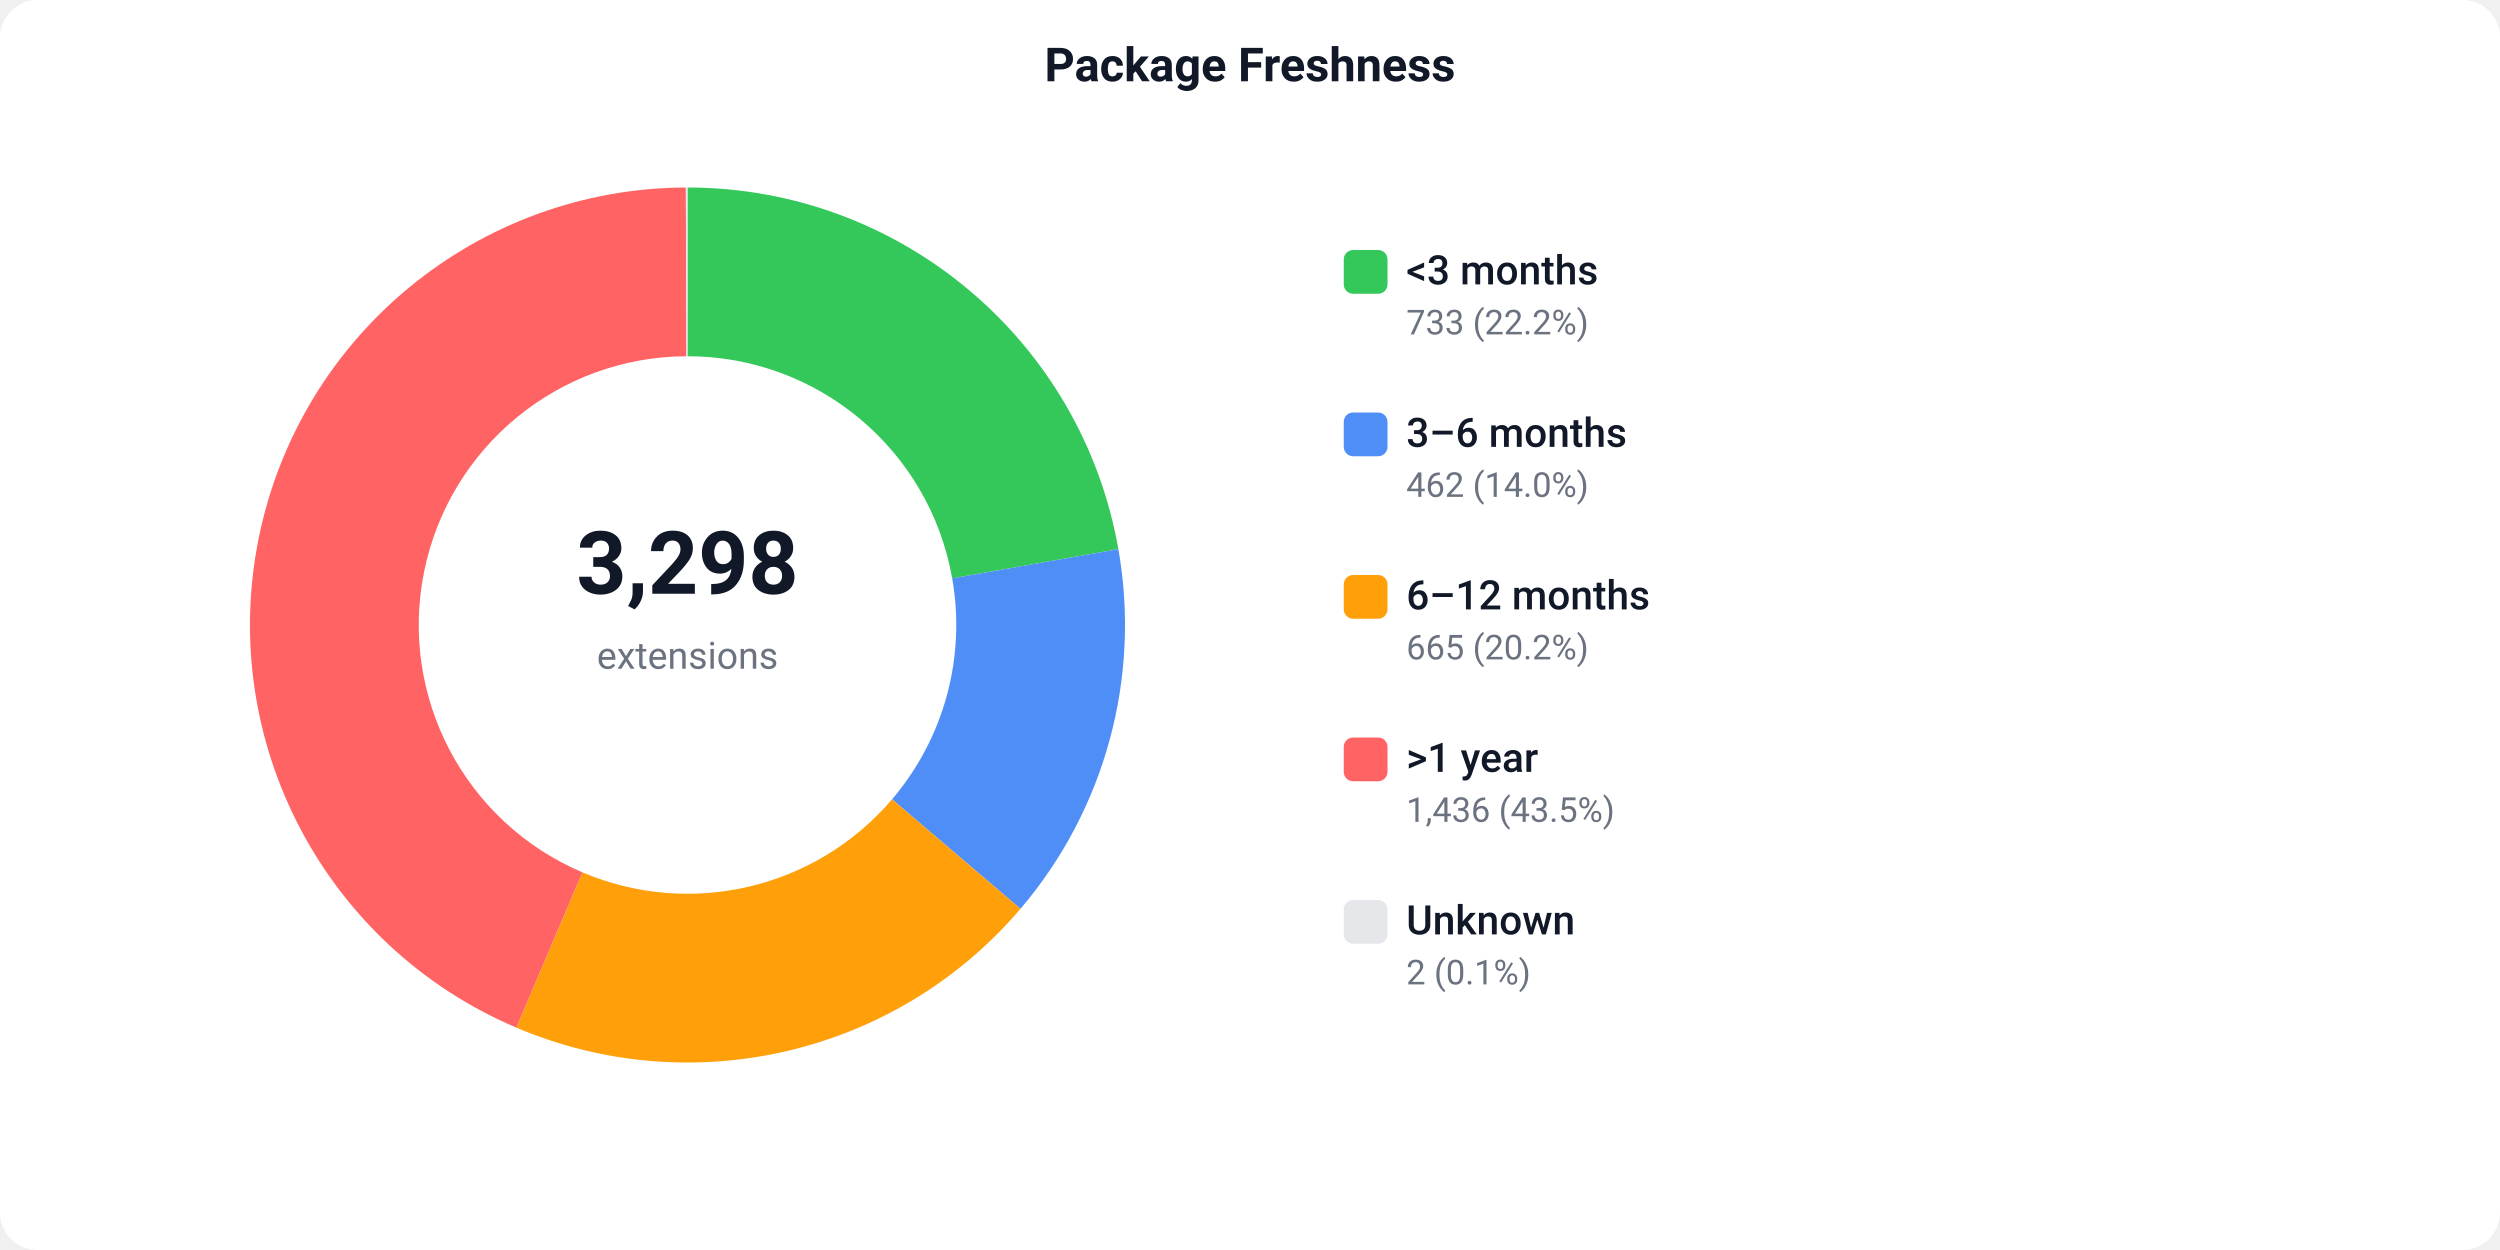
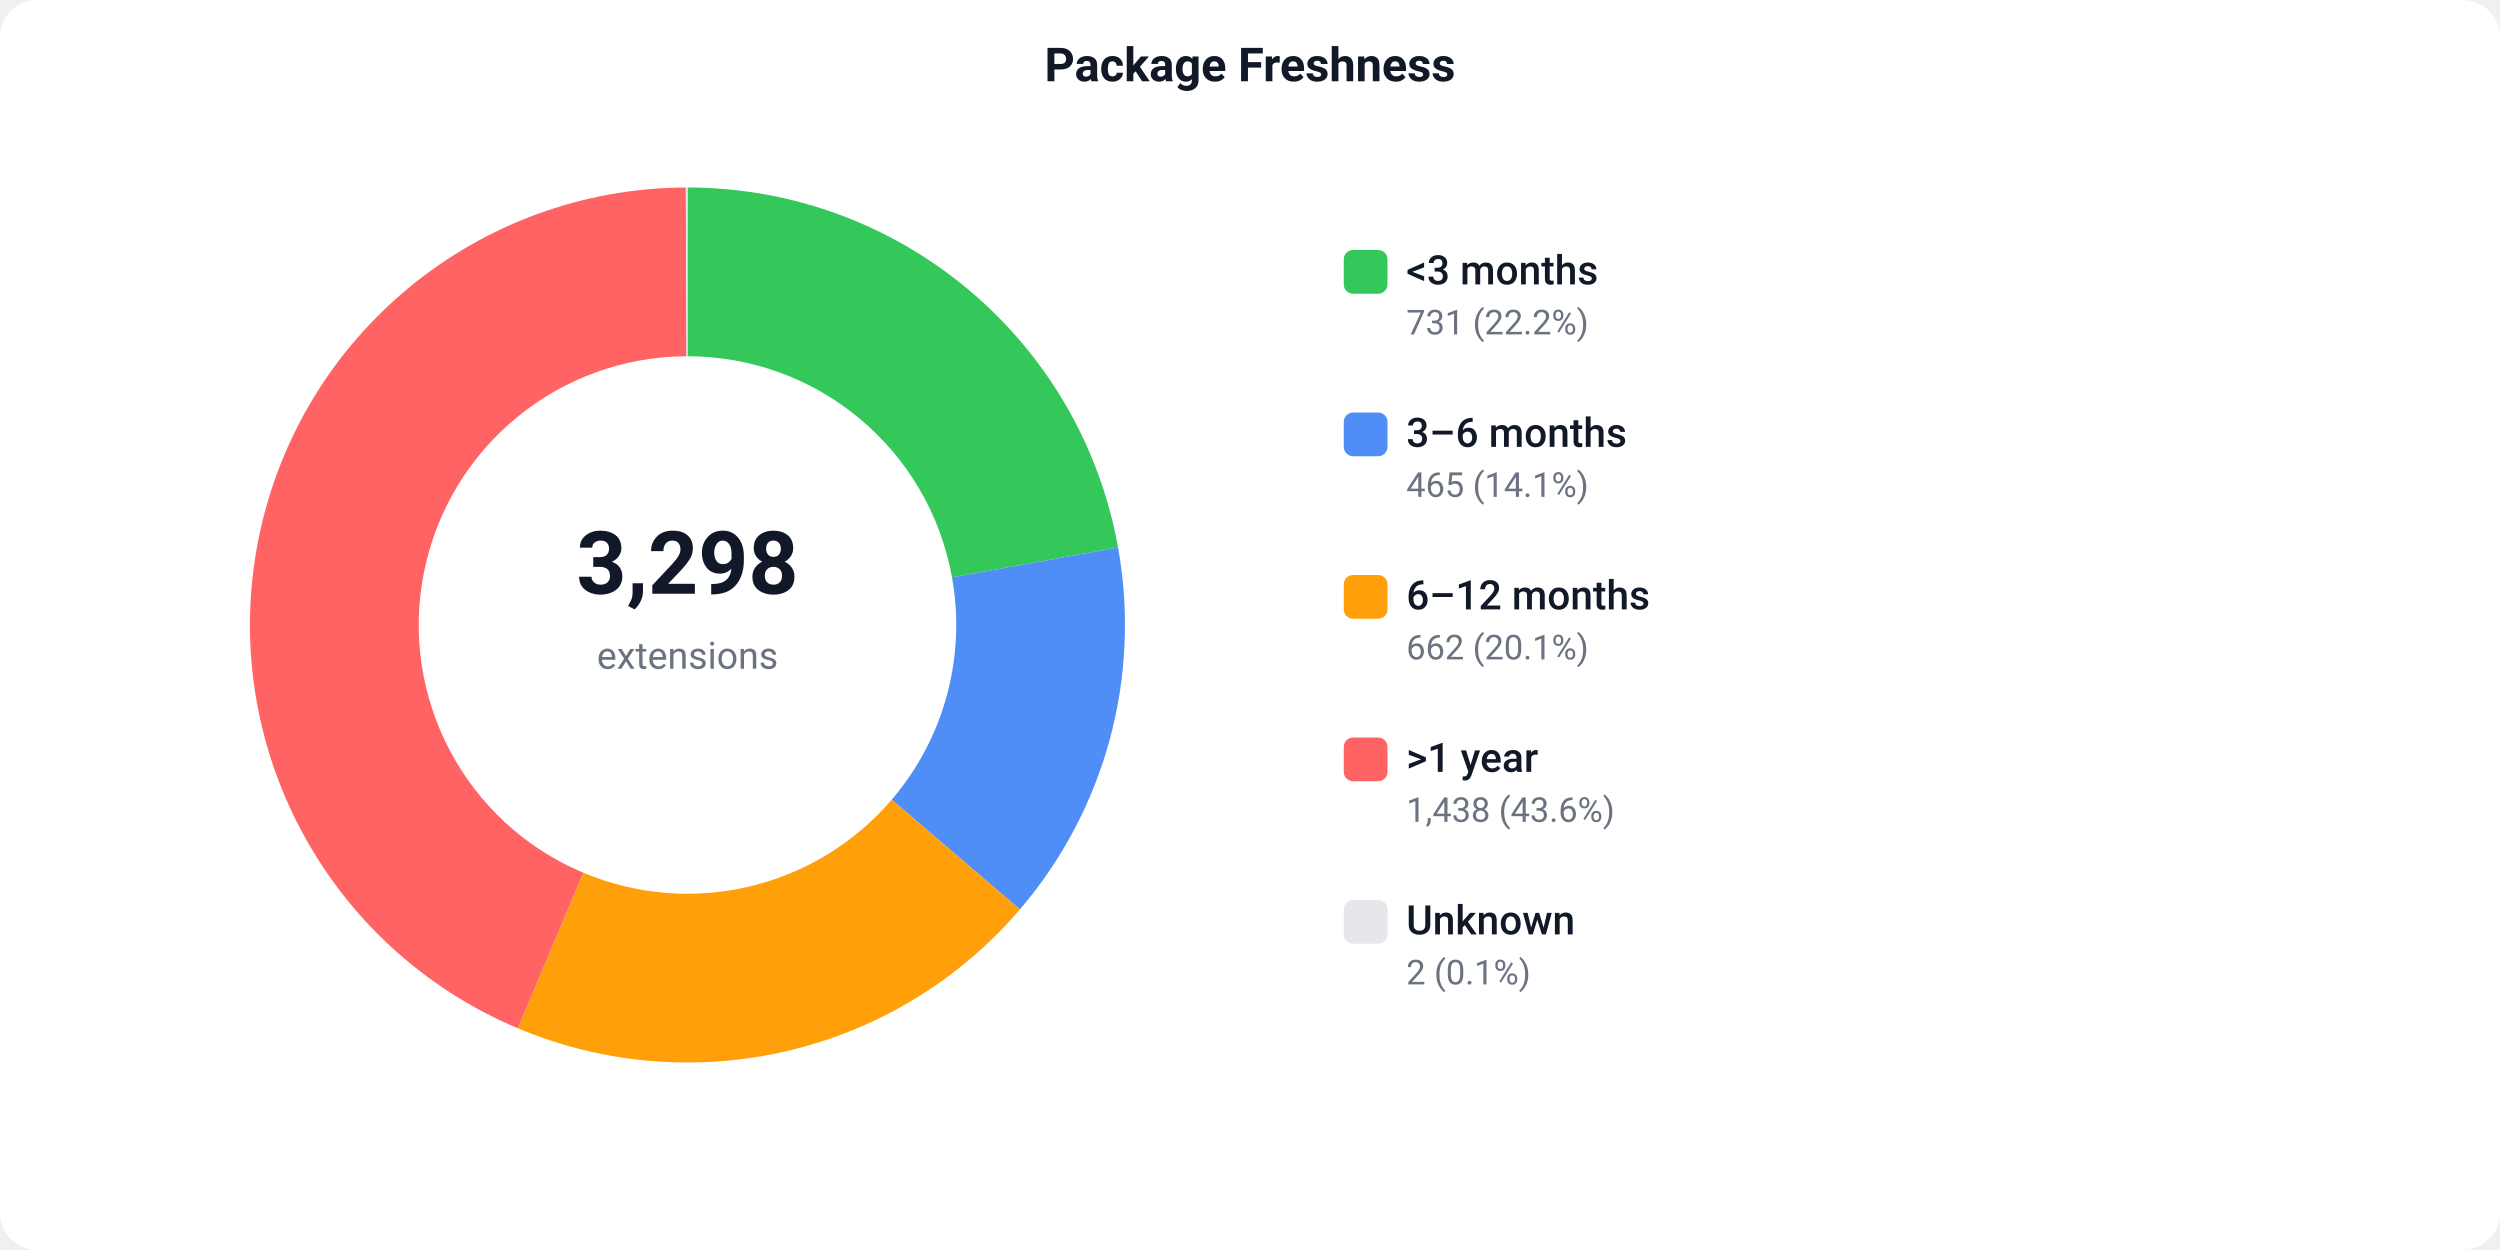
<svg xmlns="http://www.w3.org/2000/svg" width="800" height="400" viewBox="0 0 800 400">
  <defs>
    <style>text { font-family: -apple-system, BlinkMacSystemFont, 'Segoe UI', Roboto, sans-serif; }</style>
  </defs>
  <rect width="800" height="400" fill="#ffffff" rx="12" />
  <text x="400" y="26" text-anchor="middle" font-size="15" font-weight="600" fill="#111827">Package Freshness</text>
-   <path d="M 220.00 60.00 A 140 140 0 0 1 357.88 175.72 L 304.70 185.08 A 86 86 0 0 0 220.00 114.00 Z" fill="#34C759" />
-   <path d="M 357.88 175.72 A 140 140 0 0 1 326.55 290.82 L 285.45 255.79 A 86 86 0 0 0 304.70 185.08 Z" fill="#4F8EF7" />
-   <path d="M 326.55 290.82 A 140 140 0 0 1 165.23 328.84 L 186.35 279.14 A 86 86 0 0 0 285.45 255.79 Z" fill="#FF9F0A" />
-   <path d="M 165.23 328.84 A 140 140 0 0 1 219.47 60.00 L 219.67 114.00 A 86 86 0 0 0 186.35 279.14 Z" fill="#FF6363" />
+   <path d="M 220.00 60.00 A 140 140 0 0 1 357.78 175.19 L 304.64 184.76 A 86 86 0 0 0 220.00 114.00 Z" fill="#34C759" />
+   <path d="M 357.78 175.19 A 140 140 0 0 1 326.37 291.02 L 285.34 255.91 A 86 86 0 0 0 304.64 184.76 Z" fill="#4F8EF7" />
+   <path d="M 326.37 291.02 A 140 140 0 0 1 165.72 329.05 L 186.65 279.27 A 86 86 0 0 0 285.34 255.91 Z" fill="#FF9F0A" />
+   <path d="M 165.72 329.05 A 140 140 0 0 1 219.47 60.00 L 219.67 114.00 A 86 86 0 0 0 186.65 279.27 Z" fill="#FF6363" />
  <path d="M 219.47 60.00 A 140 140 0 0 1 220.00 60.00 L 220.00 114.00 A 86 86 0 0 0 219.67 114.00 Z" fill="#e5e7eb" />
  <text x="220" y="190" text-anchor="middle" font-size="28" font-weight="700" fill="#111827">3,298</text>
  <text x="220" y="214" text-anchor="middle" font-size="12" fill="#6b7280">extensions</text>
  <rect x="430" y="80" width="14" height="14" fill="#34C759" rx="3" />
  <text x="450" y="91" font-size="13" font-weight="500" fill="#111827">&lt;3 months</text>
-   <text x="450" y="107" font-size="11" fill="#6b7280">733 (22.2%)</text>
+   <text x="450" y="107" font-size="11" fill="#6b7280">731 (22.2%)</text>
  <rect x="430" y="132" width="14" height="14" fill="#4F8EF7" rx="3" />
  <text x="450" y="143" font-size="13" font-weight="500" fill="#111827">3–6 months</text>
-   <text x="450" y="159" font-size="11" fill="#6b7280">462 (14.0%)</text>
+   <text x="450" y="159" font-size="11" fill="#6b7280">465 (14.1%)</text>
  <rect x="430" y="184" width="14" height="14" fill="#FF9F0A" rx="3" />
  <text x="450" y="195" font-size="13" font-weight="500" fill="#111827">6–12 months</text>
-   <text x="450" y="211" font-size="11" fill="#6b7280">665 (20.2%)</text>
+   <text x="450" y="211" font-size="11" fill="#6b7280">662 (20.1%)</text>
  <rect x="430" y="236" width="14" height="14" fill="#FF6363" rx="3" />
  <text x="450" y="247" font-size="13" font-weight="500" fill="#111827">&gt;1 year</text>
-   <text x="450" y="263" font-size="11" fill="#6b7280">1,436 (43.5%)</text>
+   <text x="450" y="263" font-size="11" fill="#6b7280">1,438 (43.6%)</text>
  <rect x="430" y="288" width="14" height="14" fill="#e5e7eb" rx="3" />
  <text x="450" y="299" font-size="13" font-weight="500" fill="#111827">Unknown</text>
  <text x="450" y="315" font-size="11" fill="#6b7280">2 (0.1%)</text>
</svg>
